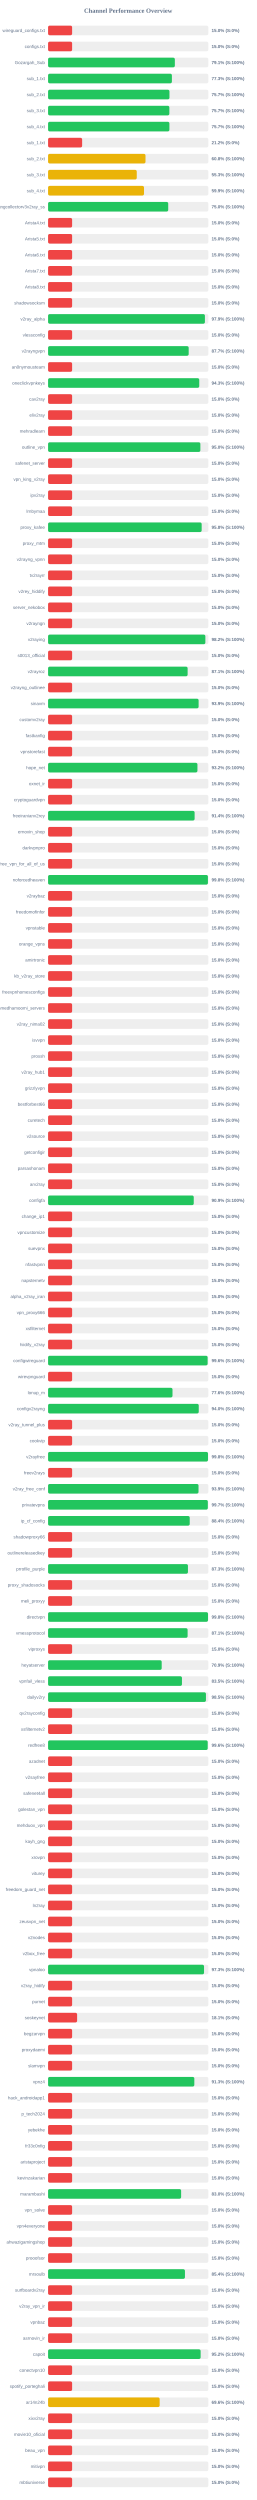
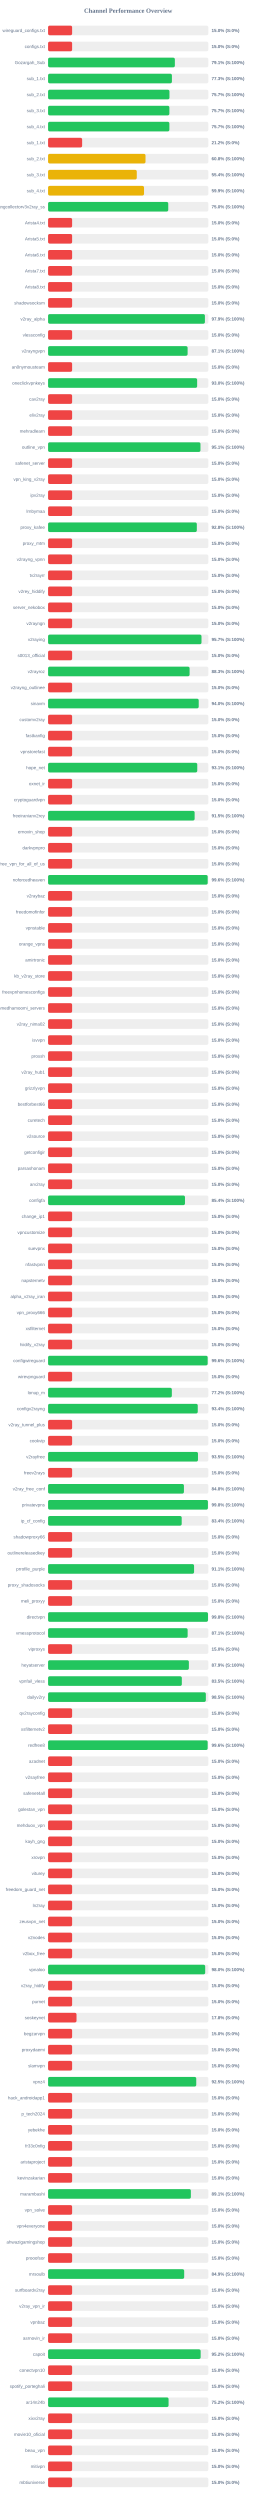
<svg xmlns="http://www.w3.org/2000/svg" width="800" height="7800" version="1.1">
  <style>
        .row { font: 14px Arial; fill: #64748b; }
        .score { font: bold 14px Arial; fill: #64748b; }
    </style>
  <text x="400" y="40" text-anchor="middle" font-size="20px" font-weight="bold" fill="#64748b">Channel Performance Overview</text>
  <rect x="150" y="80" width="500" height="30" fill="#eee" rx="5" />
  <rect x="150" y="80" width="75.0" height="30" fill="#ef4444" rx="5" />
  <text x="140" y="100" text-anchor="end" class="row">wireguard_configs.txt</text>
  <text x="660" y="100" text-anchor="start" class="score">15.0% (S:0%)</text>
  <rect x="150" y="130" width="500" height="30" fill="#eee" rx="5" />
  <rect x="150" y="130" width="75.0" height="30" fill="#ef4444" rx="5" />
  <text x="140" y="150" text-anchor="end" class="row">configs.txt</text>
  <text x="660" y="150" text-anchor="start" class="score">15.0% (S:0%)</text>
  <rect x="150" y="180" width="500" height="30" fill="#eee" rx="5" />
-   <rect x="150" y="180" width="395.55" height="30" fill="#22c55e" rx="5" />
+   <rect x="150" y="180" width="395.6" height="30" fill="#22c55e" rx="5" />
  <text x="140" y="200" text-anchor="end" class="row">Gozargah_Sub</text>
  <text x="660" y="200" text-anchor="start" class="score">79.1% (S:100%)</text>
  <rect x="150" y="230" width="500" height="30" fill="#eee" rx="5" />
-   <rect x="150" y="230" width="386.3" height="30" fill="#22c55e" rx="5" />
+   <rect x="150" y="230" width="386.35" height="30" fill="#22c55e" rx="5" />
  <text x="140" y="250" text-anchor="end" class="row">sub_1.txt</text>
  <text x="660" y="250" text-anchor="start" class="score">77.3% (S:100%)</text>
  <rect x="150" y="280" width="500" height="30" fill="#eee" rx="5" />
  <rect x="150" y="280" width="378.7" height="30" fill="#22c55e" rx="5" />
  <text x="140" y="300" text-anchor="end" class="row">sub_2.txt</text>
  <text x="660" y="300" text-anchor="start" class="score">75.7% (S:100%)</text>
  <rect x="150" y="330" width="500" height="30" fill="#eee" rx="5" />
-   <rect x="150" y="330" width="378.4" height="30" fill="#22c55e" rx="5" />
+   <rect x="150" y="330" width="378.45" height="30" fill="#22c55e" rx="5" />
  <text x="140" y="350" text-anchor="end" class="row">sub_3.txt</text>
  <text x="660" y="350" text-anchor="start" class="score">75.7% (S:100%)</text>
  <rect x="150" y="380" width="500" height="30" fill="#eee" rx="5" />
-   <rect x="150" y="380" width="378.55" height="30" fill="#22c55e" rx="5" />
+   <rect x="150" y="380" width="378.45" height="30" fill="#22c55e" rx="5" />
  <text x="140" y="400" text-anchor="end" class="row">sub_4.txt</text>
  <text x="660" y="400" text-anchor="start" class="score">75.7% (S:100%)</text>
  <rect x="150" y="430" width="500" height="30" fill="#eee" rx="5" />
  <rect x="150" y="430" width="106.25" height="30" fill="#ef4444" rx="5" />
  <text x="140" y="450" text-anchor="end" class="row">sub_1.txt</text>
  <text x="660" y="450" text-anchor="start" class="score">21.2% (S:0%)</text>
  <rect x="150" y="480" width="500" height="30" fill="#eee" rx="5" />
-   <rect x="150" y="480" width="303.95" height="30" fill="#eab308" rx="5" />
+   <rect x="150" y="480" width="304.0" height="30" fill="#eab308" rx="5" />
  <text x="140" y="500" text-anchor="end" class="row">sub_2.txt</text>
  <text x="660" y="500" text-anchor="start" class="score">60.8% (S:100%)</text>
  <rect x="150" y="530" width="500" height="30" fill="#eee" rx="5" />
-   <rect x="150" y="530" width="276.7" height="30" fill="#eab308" rx="5" />
+   <rect x="150" y="530" width="276.75" height="30" fill="#eab308" rx="5" />
  <text x="140" y="550" text-anchor="end" class="row">sub_3.txt</text>
-   <text x="660" y="550" text-anchor="start" class="score">55.3% (S:100%)</text>
+   <text x="660" y="550" text-anchor="start" class="score">55.4% (S:100%)</text>
  <rect x="150" y="580" width="500" height="30" fill="#eee" rx="5" />
-   <rect x="150" y="580" width="299.3" height="30" fill="#eab308" rx="5" />
+   <rect x="150" y="580" width="299.35" height="30" fill="#eab308" rx="5" />
  <text x="140" y="600" text-anchor="end" class="row">sub_4.txt</text>
  <text x="660" y="600" text-anchor="start" class="score">59.9% (S:100%)</text>
  <rect x="150" y="630" width="500" height="30" fill="#eee" rx="5" />
-   <rect x="150" y="630" width="374.85" height="30" fill="#22c55e" rx="5" />
+   <rect x="150" y="630" width="374.95" height="30" fill="#22c55e" rx="5" />
  <text x="140" y="650" text-anchor="end" class="row">kayhgngcollectorv3v2ray_ss</text>
  <text x="660" y="650" text-anchor="start" class="score">75.0% (S:100%)</text>
  <rect x="150" y="680" width="500" height="30" fill="#eee" rx="5" />
  <rect x="150" y="680" width="75.0" height="30" fill="#ef4444" rx="5" />
  <text x="140" y="700" text-anchor="end" class="row">Arista4.txt</text>
  <text x="660" y="700" text-anchor="start" class="score">15.0% (S:0%)</text>
  <rect x="150" y="730" width="500" height="30" fill="#eee" rx="5" />
  <rect x="150" y="730" width="75.0" height="30" fill="#ef4444" rx="5" />
  <text x="140" y="750" text-anchor="end" class="row">Arista5.txt</text>
  <text x="660" y="750" text-anchor="start" class="score">15.0% (S:0%)</text>
  <rect x="150" y="780" width="500" height="30" fill="#eee" rx="5" />
  <rect x="150" y="780" width="75.0" height="30" fill="#ef4444" rx="5" />
  <text x="140" y="800" text-anchor="end" class="row">Arista6.txt</text>
  <text x="660" y="800" text-anchor="start" class="score">15.0% (S:0%)</text>
  <rect x="150" y="830" width="500" height="30" fill="#eee" rx="5" />
  <rect x="150" y="830" width="75.0" height="30" fill="#ef4444" rx="5" />
  <text x="140" y="850" text-anchor="end" class="row">Arista7.txt</text>
  <text x="660" y="850" text-anchor="start" class="score">15.0% (S:0%)</text>
  <rect x="150" y="880" width="500" height="30" fill="#eee" rx="5" />
  <rect x="150" y="880" width="75.0" height="30" fill="#ef4444" rx="5" />
  <text x="140" y="900" text-anchor="end" class="row">Arista8.txt</text>
  <text x="660" y="900" text-anchor="start" class="score">15.0% (S:0%)</text>
  <rect x="150" y="930" width="500" height="30" fill="#eee" rx="5" />
  <rect x="150" y="930" width="75.0" height="30" fill="#ef4444" rx="5" />
  <text x="140" y="950" text-anchor="end" class="row">shadowsocksm</text>
  <text x="660" y="950" text-anchor="start" class="score">15.0% (S:0%)</text>
  <rect x="150" y="980" width="500" height="30" fill="#eee" rx="5" />
  <rect x="150" y="980" width="489.35" height="30" fill="#22c55e" rx="5" />
  <text x="140" y="1000" text-anchor="end" class="row">v2ray_alpha</text>
  <text x="660" y="1000" text-anchor="start" class="score">97.9% (S:100%)</text>
  <rect x="150" y="1030" width="500" height="30" fill="#eee" rx="5" />
  <rect x="150" y="1030" width="75.0" height="30" fill="#ef4444" rx="5" />
  <text x="140" y="1050" text-anchor="end" class="row">vlessconfig</text>
  <text x="660" y="1050" text-anchor="start" class="score">15.0% (S:0%)</text>
  <rect x="150" y="1080" width="500" height="30" fill="#eee" rx="5" />
-   <rect x="150" y="1080" width="438.7" height="30" fill="#22c55e" rx="5" />
+   <rect x="150" y="1080" width="435.35" height="30" fill="#22c55e" rx="5" />
  <text x="140" y="1100" text-anchor="end" class="row">v2rayngvpn</text>
-   <text x="660" y="1100" text-anchor="start" class="score">87.7% (S:100%)</text>
+   <text x="660" y="1100" text-anchor="start" class="score">87.1% (S:100%)</text>
  <rect x="150" y="1130" width="500" height="30" fill="#eee" rx="5" />
  <rect x="150" y="1130" width="75.0" height="30" fill="#ef4444" rx="5" />
  <text x="140" y="1150" text-anchor="end" class="row">an0nymousteam</text>
  <text x="660" y="1150" text-anchor="start" class="score">15.0% (S:0%)</text>
  <rect x="150" y="1180" width="500" height="30" fill="#eee" rx="5" />
-   <rect x="150" y="1180" width="471.65" height="30" fill="#22c55e" rx="5" />
+   <rect x="150" y="1180" width="465.1" height="30" fill="#22c55e" rx="5" />
  <text x="140" y="1200" text-anchor="end" class="row">oneclickvpnkeys</text>
-   <text x="660" y="1200" text-anchor="start" class="score">94.3% (S:100%)</text>
+   <text x="660" y="1200" text-anchor="start" class="score">93.0% (S:100%)</text>
  <rect x="150" y="1230" width="500" height="30" fill="#eee" rx="5" />
  <rect x="150" y="1230" width="75.0" height="30" fill="#ef4444" rx="5" />
  <text x="140" y="1250" text-anchor="end" class="row">cav2ray</text>
  <text x="660" y="1250" text-anchor="start" class="score">15.0% (S:0%)</text>
  <rect x="150" y="1280" width="500" height="30" fill="#eee" rx="5" />
  <rect x="150" y="1280" width="75.0" height="30" fill="#ef4444" rx="5" />
  <text x="140" y="1300" text-anchor="end" class="row">eliv2ray</text>
  <text x="660" y="1300" text-anchor="start" class="score">15.0% (S:0%)</text>
  <rect x="150" y="1330" width="500" height="30" fill="#eee" rx="5" />
  <rect x="150" y="1330" width="75.0" height="30" fill="#ef4444" rx="5" />
  <text x="140" y="1350" text-anchor="end" class="row">mehradlearn</text>
  <text x="660" y="1350" text-anchor="start" class="score">15.0% (S:0%)</text>
  <rect x="150" y="1380" width="500" height="30" fill="#eee" rx="5" />
-   <rect x="150" y="1380" width="475.15" height="30" fill="#22c55e" rx="5" />
+   <rect x="150" y="1380" width="475.45" height="30" fill="#22c55e" rx="5" />
  <text x="140" y="1400" text-anchor="end" class="row">outline_vpn</text>
-   <text x="660" y="1400" text-anchor="start" class="score">95.0% (S:100%)</text>
+   <text x="660" y="1400" text-anchor="start" class="score">95.1% (S:100%)</text>
  <rect x="150" y="1430" width="500" height="30" fill="#eee" rx="5" />
  <rect x="150" y="1430" width="75.0" height="30" fill="#ef4444" rx="5" />
  <text x="140" y="1450" text-anchor="end" class="row">safenet_server</text>
  <text x="660" y="1450" text-anchor="start" class="score">15.0% (S:0%)</text>
  <rect x="150" y="1480" width="500" height="30" fill="#eee" rx="5" />
  <rect x="150" y="1480" width="75.0" height="30" fill="#ef4444" rx="5" />
  <text x="140" y="1500" text-anchor="end" class="row">vpn_king_v2ray</text>
  <text x="660" y="1500" text-anchor="start" class="score">15.0% (S:0%)</text>
  <rect x="150" y="1530" width="500" height="30" fill="#eee" rx="5" />
  <rect x="150" y="1530" width="75.0" height="30" fill="#ef4444" rx="5" />
  <text x="140" y="1550" text-anchor="end" class="row">ipv2ray</text>
  <text x="660" y="1550" text-anchor="start" class="score">15.0% (S:0%)</text>
  <rect x="150" y="1580" width="500" height="30" fill="#eee" rx="5" />
  <rect x="150" y="1580" width="75.0" height="30" fill="#ef4444" rx="5" />
  <text x="140" y="1600" text-anchor="end" class="row">lrnbymaa</text>
  <text x="660" y="1600" text-anchor="start" class="score">15.0% (S:0%)</text>
  <rect x="150" y="1630" width="500" height="30" fill="#eee" rx="5" />
-   <rect x="150" y="1630" width="479.2" height="30" fill="#22c55e" rx="5" />
+   <rect x="150" y="1630" width="464.1" height="30" fill="#22c55e" rx="5" />
  <text x="140" y="1650" text-anchor="end" class="row">proxy_kafee</text>
-   <text x="660" y="1650" text-anchor="start" class="score">95.8% (S:100%)</text>
+   <text x="660" y="1650" text-anchor="start" class="score">92.8% (S:100%)</text>
  <rect x="150" y="1680" width="500" height="30" fill="#eee" rx="5" />
  <rect x="150" y="1680" width="75.0" height="30" fill="#ef4444" rx="5" />
  <text x="140" y="1700" text-anchor="end" class="row">proxy_mtm</text>
  <text x="660" y="1700" text-anchor="start" class="score">15.0% (S:0%)</text>
  <rect x="150" y="1730" width="500" height="30" fill="#eee" rx="5" />
  <rect x="150" y="1730" width="75.0" height="30" fill="#ef4444" rx="5" />
  <text x="140" y="1750" text-anchor="end" class="row">v2rayng_vpnn</text>
  <text x="660" y="1750" text-anchor="start" class="score">15.0% (S:0%)</text>
  <rect x="150" y="1780" width="500" height="30" fill="#eee" rx="5" />
  <rect x="150" y="1780" width="75.0" height="30" fill="#ef4444" rx="5" />
  <text x="140" y="1800" text-anchor="end" class="row">tv2rayrr</text>
  <text x="660" y="1800" text-anchor="start" class="score">15.0% (S:0%)</text>
  <rect x="150" y="1830" width="500" height="30" fill="#eee" rx="5" />
  <rect x="150" y="1830" width="75.0" height="30" fill="#ef4444" rx="5" />
  <text x="140" y="1850" text-anchor="end" class="row">v2rey_hiddify</text>
  <text x="660" y="1850" text-anchor="start" class="score">15.0% (S:0%)</text>
  <rect x="150" y="1880" width="500" height="30" fill="#eee" rx="5" />
  <rect x="150" y="1880" width="75.0" height="30" fill="#ef4444" rx="5" />
  <text x="140" y="1900" text-anchor="end" class="row">server_nekobox</text>
  <text x="660" y="1900" text-anchor="start" class="score">15.0% (S:0%)</text>
  <rect x="150" y="1930" width="500" height="30" fill="#eee" rx="5" />
  <rect x="150" y="1930" width="75.0" height="30" fill="#ef4444" rx="5" />
  <text x="140" y="1950" text-anchor="end" class="row">v2rayngn</text>
  <text x="660" y="1950" text-anchor="start" class="score">15.0% (S:0%)</text>
  <rect x="150" y="1980" width="500" height="30" fill="#eee" rx="5" />
-   <rect x="150" y="1980" width="490.75" height="30" fill="#22c55e" rx="5" />
+   <rect x="150" y="1980" width="478.65" height="30" fill="#22c55e" rx="5" />
  <text x="140" y="2000" text-anchor="end" class="row">v2raying</text>
-   <text x="660" y="2000" text-anchor="start" class="score">98.2% (S:100%)</text>
+   <text x="660" y="2000" text-anchor="start" class="score">95.7% (S:100%)</text>
  <rect x="150" y="2030" width="500" height="30" fill="#eee" rx="5" />
  <rect x="150" y="2030" width="75.0" height="30" fill="#ef4444" rx="5" />
  <text x="140" y="2050" text-anchor="end" class="row">s0013_official</text>
  <text x="660" y="2050" text-anchor="start" class="score">15.0% (S:0%)</text>
  <rect x="150" y="2080" width="500" height="30" fill="#eee" rx="5" />
-   <rect x="150" y="2080" width="435.4" height="30" fill="#22c55e" rx="5" />
+   <rect x="150" y="2080" width="441.55" height="30" fill="#22c55e" rx="5" />
  <text x="140" y="2100" text-anchor="end" class="row">v2rayroz</text>
-   <text x="660" y="2100" text-anchor="start" class="score">87.1% (S:100%)</text>
+   <text x="660" y="2100" text-anchor="start" class="score">88.3% (S:100%)</text>
  <rect x="150" y="2130" width="500" height="30" fill="#eee" rx="5" />
  <rect x="150" y="2130" width="75.0" height="30" fill="#ef4444" rx="5" />
  <text x="140" y="2150" text-anchor="end" class="row">v2rayng_outlinee</text>
  <text x="660" y="2150" text-anchor="start" class="score">15.0% (S:0%)</text>
  <rect x="150" y="2180" width="500" height="30" fill="#eee" rx="5" />
-   <rect x="150" y="2180" width="469.7" height="30" fill="#22c55e" rx="5" />
+   <rect x="150" y="2180" width="470.0" height="30" fill="#22c55e" rx="5" />
  <text x="140" y="2200" text-anchor="end" class="row">sinavm</text>
-   <text x="660" y="2200" text-anchor="start" class="score">93.9% (S:100%)</text>
+   <text x="660" y="2200" text-anchor="start" class="score">94.0% (S:100%)</text>
  <rect x="150" y="2230" width="500" height="30" fill="#eee" rx="5" />
  <rect x="150" y="2230" width="75.0" height="30" fill="#ef4444" rx="5" />
  <text x="140" y="2250" text-anchor="end" class="row">customv2ray</text>
  <text x="660" y="2250" text-anchor="start" class="score">15.0% (S:0%)</text>
  <rect x="150" y="2280" width="500" height="30" fill="#eee" rx="5" />
  <rect x="150" y="2280" width="75.0" height="30" fill="#ef4444" rx="5" />
  <text x="140" y="2300" text-anchor="end" class="row">fastkanfig</text>
  <text x="660" y="2300" text-anchor="start" class="score">15.0% (S:0%)</text>
  <rect x="150" y="2330" width="500" height="30" fill="#eee" rx="5" />
  <rect x="150" y="2330" width="75.0" height="30" fill="#ef4444" rx="5" />
  <text x="140" y="2350" text-anchor="end" class="row">vpnstorefast</text>
  <text x="660" y="2350" text-anchor="start" class="score">15.0% (S:0%)</text>
  <rect x="150" y="2380" width="500" height="30" fill="#eee" rx="5" />
-   <rect x="150" y="2380" width="466.0" height="30" fill="#22c55e" rx="5" />
+   <rect x="150" y="2380" width="465.45" height="30" fill="#22c55e" rx="5" />
  <text x="140" y="2400" text-anchor="end" class="row">hope_net</text>
-   <text x="660" y="2400" text-anchor="start" class="score">93.2% (S:100%)</text>
+   <text x="660" y="2400" text-anchor="start" class="score">93.1% (S:100%)</text>
  <rect x="150" y="2430" width="500" height="30" fill="#eee" rx="5" />
  <rect x="150" y="2430" width="75.0" height="30" fill="#ef4444" rx="5" />
  <text x="140" y="2450" text-anchor="end" class="row">oxnet_ir</text>
  <text x="660" y="2450" text-anchor="start" class="score">15.0% (S:0%)</text>
  <rect x="150" y="2480" width="500" height="30" fill="#eee" rx="5" />
  <rect x="150" y="2480" width="75.0" height="30" fill="#ef4444" rx="5" />
  <text x="140" y="2500" text-anchor="end" class="row">cryptoguardvpn</text>
  <text x="660" y="2500" text-anchor="start" class="score">15.0% (S:0%)</text>
  <rect x="150" y="2530" width="500" height="30" fill="#eee" rx="5" />
-   <rect x="150" y="2530" width="457.2" height="30" fill="#22c55e" rx="5" />
+   <rect x="150" y="2530" width="457.25" height="30" fill="#22c55e" rx="5" />
  <text x="140" y="2550" text-anchor="end" class="row">freeiranianv2rey</text>
-   <text x="660" y="2550" text-anchor="start" class="score">91.4% (S:100%)</text>
+   <text x="660" y="2550" text-anchor="start" class="score">91.5% (S:100%)</text>
  <rect x="150" y="2580" width="500" height="30" fill="#eee" rx="5" />
  <rect x="150" y="2580" width="75.0" height="30" fill="#ef4444" rx="5" />
  <text x="140" y="2600" text-anchor="end" class="row">ernoxin_shop</text>
  <text x="660" y="2600" text-anchor="start" class="score">15.0% (S:0%)</text>
  <rect x="150" y="2630" width="500" height="30" fill="#eee" rx="5" />
  <rect x="150" y="2630" width="75.0" height="30" fill="#ef4444" rx="5" />
  <text x="140" y="2650" text-anchor="end" class="row">darkvpnpro</text>
  <text x="660" y="2650" text-anchor="start" class="score">15.0% (S:0%)</text>
  <rect x="150" y="2680" width="500" height="30" fill="#eee" rx="5" />
  <rect x="150" y="2680" width="75.0" height="30" fill="#ef4444" rx="5" />
  <text x="140" y="2700" text-anchor="end" class="row">free_vpn_for_all_of_us</text>
  <text x="660" y="2700" text-anchor="start" class="score">15.0% (S:0%)</text>
  <rect x="150" y="2730" width="500" height="30" fill="#eee" rx="5" />
-   <rect x="150" y="2730" width="498.75" height="30" fill="#22c55e" rx="5" />
+   <rect x="150" y="2730" width="498.0" height="30" fill="#22c55e" rx="5" />
  <text x="140" y="2750" text-anchor="end" class="row">noforcedheaven</text>
-   <text x="660" y="2750" text-anchor="start" class="score">99.8% (S:100%)</text>
+   <text x="660" y="2750" text-anchor="start" class="score">99.6% (S:100%)</text>
  <rect x="150" y="2780" width="500" height="30" fill="#eee" rx="5" />
  <rect x="150" y="2780" width="75.0" height="30" fill="#ef4444" rx="5" />
  <text x="140" y="2800" text-anchor="end" class="row">v2raybaz</text>
  <text x="660" y="2800" text-anchor="start" class="score">15.0% (S:0%)</text>
  <rect x="150" y="2830" width="500" height="30" fill="#eee" rx="5" />
  <rect x="150" y="2830" width="75.0" height="30" fill="#ef4444" rx="5" />
  <text x="140" y="2850" text-anchor="end" class="row">freedomofinfor</text>
  <text x="660" y="2850" text-anchor="start" class="score">15.0% (S:0%)</text>
  <rect x="150" y="2880" width="500" height="30" fill="#eee" rx="5" />
  <rect x="150" y="2880" width="75.0" height="30" fill="#ef4444" rx="5" />
  <text x="140" y="2900" text-anchor="end" class="row">vpnstable</text>
  <text x="660" y="2900" text-anchor="start" class="score">15.0% (S:0%)</text>
  <rect x="150" y="2930" width="500" height="30" fill="#eee" rx="5" />
  <rect x="150" y="2930" width="75.0" height="30" fill="#ef4444" rx="5" />
  <text x="140" y="2950" text-anchor="end" class="row">orange_vpns</text>
  <text x="660" y="2950" text-anchor="start" class="score">15.0% (S:0%)</text>
  <rect x="150" y="2980" width="500" height="30" fill="#eee" rx="5" />
  <rect x="150" y="2980" width="75.0" height="30" fill="#ef4444" rx="5" />
  <text x="140" y="3000" text-anchor="end" class="row">amirtronic</text>
  <text x="660" y="3000" text-anchor="start" class="score">15.0% (S:0%)</text>
  <rect x="150" y="3030" width="500" height="30" fill="#eee" rx="5" />
  <rect x="150" y="3030" width="75.0" height="30" fill="#ef4444" rx="5" />
  <text x="140" y="3050" text-anchor="end" class="row">kb_v2ray_store</text>
  <text x="660" y="3050" text-anchor="start" class="score">15.0% (S:0%)</text>
  <rect x="150" y="3080" width="500" height="30" fill="#eee" rx="5" />
  <rect x="150" y="3080" width="75.0" height="30" fill="#ef4444" rx="5" />
  <text x="140" y="3100" text-anchor="end" class="row">freevpnhomesconfigs</text>
  <text x="660" y="3100" text-anchor="start" class="score">15.0% (S:0%)</text>
  <rect x="150" y="3130" width="500" height="30" fill="#eee" rx="5" />
  <rect x="150" y="3130" width="75.0" height="30" fill="#ef4444" rx="5" />
  <text x="140" y="3150" text-anchor="end" class="row">ahmedhamoomi_servers</text>
  <text x="660" y="3150" text-anchor="start" class="score">15.0% (S:0%)</text>
  <rect x="150" y="3180" width="500" height="30" fill="#eee" rx="5" />
  <rect x="150" y="3180" width="75.0" height="30" fill="#ef4444" rx="5" />
  <text x="140" y="3200" text-anchor="end" class="row">v2ray_nima02</text>
  <text x="660" y="3200" text-anchor="start" class="score">15.0% (S:0%)</text>
  <rect x="150" y="3230" width="500" height="30" fill="#eee" rx="5" />
  <rect x="150" y="3230" width="75.0" height="30" fill="#ef4444" rx="5" />
  <text x="140" y="3250" text-anchor="end" class="row">isvvpn</text>
  <text x="660" y="3250" text-anchor="start" class="score">15.0% (S:0%)</text>
  <rect x="150" y="3280" width="500" height="30" fill="#eee" rx="5" />
  <rect x="150" y="3280" width="75.0" height="30" fill="#ef4444" rx="5" />
  <text x="140" y="3300" text-anchor="end" class="row">prossh</text>
  <text x="660" y="3300" text-anchor="start" class="score">15.0% (S:0%)</text>
  <rect x="150" y="3330" width="500" height="30" fill="#eee" rx="5" />
  <rect x="150" y="3330" width="75.0" height="30" fill="#ef4444" rx="5" />
  <text x="140" y="3350" text-anchor="end" class="row">v2ray_hub1</text>
  <text x="660" y="3350" text-anchor="start" class="score">15.0% (S:0%)</text>
  <rect x="150" y="3380" width="500" height="30" fill="#eee" rx="5" />
  <rect x="150" y="3380" width="75.0" height="30" fill="#ef4444" rx="5" />
  <text x="140" y="3400" text-anchor="end" class="row">grizzlyvpn</text>
  <text x="660" y="3400" text-anchor="start" class="score">15.0% (S:0%)</text>
  <rect x="150" y="3430" width="500" height="30" fill="#eee" rx="5" />
  <rect x="150" y="3430" width="75.0" height="30" fill="#ef4444" rx="5" />
  <text x="140" y="3450" text-anchor="end" class="row">bestforbest66</text>
  <text x="660" y="3450" text-anchor="start" class="score">15.0% (S:0%)</text>
  <rect x="150" y="3480" width="500" height="30" fill="#eee" rx="5" />
  <rect x="150" y="3480" width="75.0" height="30" fill="#ef4444" rx="5" />
  <text x="140" y="3500" text-anchor="end" class="row">curetech</text>
  <text x="660" y="3500" text-anchor="start" class="score">15.0% (S:0%)</text>
  <rect x="150" y="3530" width="500" height="30" fill="#eee" rx="5" />
  <rect x="150" y="3530" width="75.0" height="30" fill="#ef4444" rx="5" />
  <text x="140" y="3550" text-anchor="end" class="row">v2source</text>
  <text x="660" y="3550" text-anchor="start" class="score">15.0% (S:0%)</text>
  <rect x="150" y="3580" width="500" height="30" fill="#eee" rx="5" />
  <rect x="150" y="3580" width="75.0" height="30" fill="#ef4444" rx="5" />
  <text x="140" y="3600" text-anchor="end" class="row">getconfigir</text>
  <text x="660" y="3600" text-anchor="start" class="score">15.0% (S:0%)</text>
  <rect x="150" y="3630" width="500" height="30" fill="#eee" rx="5" />
  <rect x="150" y="3630" width="75.0" height="30" fill="#ef4444" rx="5" />
  <text x="140" y="3650" text-anchor="end" class="row">parsashonam</text>
  <text x="660" y="3650" text-anchor="start" class="score">15.0% (S:0%)</text>
  <rect x="150" y="3680" width="500" height="30" fill="#eee" rx="5" />
  <rect x="150" y="3680" width="75.0" height="30" fill="#ef4444" rx="5" />
  <text x="140" y="3700" text-anchor="end" class="row">arv2ray</text>
  <text x="660" y="3700" text-anchor="start" class="score">15.0% (S:0%)</text>
  <rect x="150" y="3730" width="500" height="30" fill="#eee" rx="5" />
-   <rect x="150" y="3730" width="454.5" height="30" fill="#22c55e" rx="5" />
+   <rect x="150" y="3730" width="427.15" height="30" fill="#22c55e" rx="5" />
  <text x="140" y="3750" text-anchor="end" class="row">configfa</text>
-   <text x="660" y="3750" text-anchor="start" class="score">90.9% (S:100%)</text>
+   <text x="660" y="3750" text-anchor="start" class="score">85.4% (S:100%)</text>
  <rect x="150" y="3780" width="500" height="30" fill="#eee" rx="5" />
  <rect x="150" y="3780" width="75.0" height="30" fill="#ef4444" rx="5" />
  <text x="140" y="3800" text-anchor="end" class="row">change_ip1</text>
  <text x="660" y="3800" text-anchor="start" class="score">15.0% (S:0%)</text>
  <rect x="150" y="3830" width="500" height="30" fill="#eee" rx="5" />
  <rect x="150" y="3830" width="75.0" height="30" fill="#ef4444" rx="5" />
  <text x="140" y="3850" text-anchor="end" class="row">vpncustomize</text>
  <text x="660" y="3850" text-anchor="start" class="score">15.0% (S:0%)</text>
  <rect x="150" y="3880" width="500" height="30" fill="#eee" rx="5" />
  <rect x="150" y="3880" width="75.0" height="30" fill="#ef4444" rx="5" />
  <text x="140" y="3900" text-anchor="end" class="row">suevpnx</text>
  <text x="660" y="3900" text-anchor="start" class="score">15.0% (S:0%)</text>
  <rect x="150" y="3930" width="500" height="30" fill="#eee" rx="5" />
  <rect x="150" y="3930" width="75.0" height="30" fill="#ef4444" rx="5" />
  <text x="140" y="3950" text-anchor="end" class="row">nfastvpnn</text>
  <text x="660" y="3950" text-anchor="start" class="score">15.0% (S:0%)</text>
  <rect x="150" y="3980" width="500" height="30" fill="#eee" rx="5" />
  <rect x="150" y="3980" width="75.0" height="30" fill="#ef4444" rx="5" />
  <text x="140" y="4000" text-anchor="end" class="row">napsternetv</text>
  <text x="660" y="4000" text-anchor="start" class="score">15.0% (S:0%)</text>
  <rect x="150" y="4030" width="500" height="30" fill="#eee" rx="5" />
  <rect x="150" y="4030" width="75.0" height="30" fill="#ef4444" rx="5" />
  <text x="140" y="4050" text-anchor="end" class="row">alpha_v2ray_iran</text>
  <text x="660" y="4050" text-anchor="start" class="score">15.0% (S:0%)</text>
  <rect x="150" y="4080" width="500" height="30" fill="#eee" rx="5" />
  <rect x="150" y="4080" width="75.0" height="30" fill="#ef4444" rx="5" />
  <text x="140" y="4100" text-anchor="end" class="row">vpn_proxy666</text>
  <text x="660" y="4100" text-anchor="start" class="score">15.0% (S:0%)</text>
  <rect x="150" y="4130" width="500" height="30" fill="#eee" rx="5" />
  <rect x="150" y="4130" width="75.0" height="30" fill="#ef4444" rx="5" />
  <text x="140" y="4150" text-anchor="end" class="row">xsfilternet</text>
  <text x="660" y="4150" text-anchor="start" class="score">15.0% (S:0%)</text>
  <rect x="150" y="4180" width="500" height="30" fill="#eee" rx="5" />
  <rect x="150" y="4180" width="75.0" height="30" fill="#ef4444" rx="5" />
  <text x="140" y="4200" text-anchor="end" class="row">hiidify_v2ray</text>
  <text x="660" y="4200" text-anchor="start" class="score">15.0% (S:0%)</text>
  <rect x="150" y="4230" width="500" height="30" fill="#eee" rx="5" />
-   <rect x="150" y="4230" width="497.8" height="30" fill="#22c55e" rx="5" />
+   <rect x="150" y="4230" width="497.9" height="30" fill="#22c55e" rx="5" />
  <text x="140" y="4250" text-anchor="end" class="row">configwireguard</text>
  <text x="660" y="4250" text-anchor="start" class="score">99.6% (S:100%)</text>
  <rect x="150" y="4280" width="500" height="30" fill="#eee" rx="5" />
  <rect x="150" y="4280" width="75.0" height="30" fill="#ef4444" rx="5" />
  <text x="140" y="4300" text-anchor="end" class="row">wirevpnguard</text>
  <text x="660" y="4300" text-anchor="start" class="score">15.0% (S:0%)</text>
  <rect x="150" y="4330" width="500" height="30" fill="#eee" rx="5" />
-   <rect x="150" y="4330" width="388.2" height="30" fill="#22c55e" rx="5" />
+   <rect x="150" y="4330" width="386.15" height="30" fill="#22c55e" rx="5" />
  <text x="140" y="4350" text-anchor="end" class="row">lonup_m</text>
-   <text x="660" y="4350" text-anchor="start" class="score">77.6% (S:100%)</text>
+   <text x="660" y="4350" text-anchor="start" class="score">77.2% (S:100%)</text>
  <rect x="150" y="4380" width="500" height="30" fill="#eee" rx="5" />
-   <rect x="150" y="4380" width="470.1" height="30" fill="#22c55e" rx="5" />
+   <rect x="150" y="4380" width="467.0" height="30" fill="#22c55e" rx="5" />
  <text x="140" y="4400" text-anchor="end" class="row">configv2rayng</text>
-   <text x="660" y="4400" text-anchor="start" class="score">94.0% (S:100%)</text>
+   <text x="660" y="4400" text-anchor="start" class="score">93.4% (S:100%)</text>
  <rect x="150" y="4430" width="500" height="30" fill="#eee" rx="5" />
  <rect x="150" y="4430" width="75.0" height="30" fill="#ef4444" rx="5" />
  <text x="140" y="4450" text-anchor="end" class="row">v2ray_tunnel_plus</text>
  <text x="660" y="4450" text-anchor="start" class="score">15.0% (S:0%)</text>
  <rect x="150" y="4480" width="500" height="30" fill="#eee" rx="5" />
  <rect x="150" y="4480" width="75.0" height="30" fill="#ef4444" rx="5" />
  <text x="140" y="4500" text-anchor="end" class="row">cookvip</text>
  <text x="660" y="4500" text-anchor="start" class="score">15.0% (S:0%)</text>
  <rect x="150" y="4530" width="500" height="30" fill="#eee" rx="5" />
-   <rect x="150" y="4530" width="498.95" height="30" fill="#22c55e" rx="5" />
+   <rect x="150" y="4530" width="467.7" height="30" fill="#22c55e" rx="5" />
  <text x="140" y="4550" text-anchor="end" class="row">v2rayfree</text>
-   <text x="660" y="4550" text-anchor="start" class="score">99.8% (S:100%)</text>
+   <text x="660" y="4550" text-anchor="start" class="score">93.5% (S:100%)</text>
  <rect x="150" y="4580" width="500" height="30" fill="#eee" rx="5" />
  <rect x="150" y="4580" width="75.0" height="30" fill="#ef4444" rx="5" />
  <text x="140" y="4600" text-anchor="end" class="row">freev2rays</text>
  <text x="660" y="4600" text-anchor="start" class="score">15.0% (S:0%)</text>
  <rect x="150" y="4630" width="500" height="30" fill="#eee" rx="5" />
-   <rect x="150" y="4630" width="469.4" height="30" fill="#22c55e" rx="5" />
+   <rect x="150" y="4630" width="423.85" height="30" fill="#22c55e" rx="5" />
  <text x="140" y="4650" text-anchor="end" class="row">v2ray_free_conf</text>
-   <text x="660" y="4650" text-anchor="start" class="score">93.9% (S:100%)</text>
+   <text x="660" y="4650" text-anchor="start" class="score">84.8% (S:100%)</text>
  <rect x="150" y="4680" width="500" height="30" fill="#eee" rx="5" />
-   <rect x="150" y="4680" width="498.45" height="30" fill="#22c55e" rx="5" />
+   <rect x="150" y="4680" width="498.75" height="30" fill="#22c55e" rx="5" />
  <text x="140" y="4700" text-anchor="end" class="row">privatevpns</text>
-   <text x="660" y="4700" text-anchor="start" class="score">99.7% (S:100%)</text>
+   <text x="660" y="4700" text-anchor="start" class="score">99.8% (S:100%)</text>
  <rect x="150" y="4730" width="500" height="30" fill="#eee" rx="5" />
-   <rect x="150" y="4730" width="441.95" height="30" fill="#22c55e" rx="5" />
+   <rect x="150" y="4730" width="416.9" height="30" fill="#22c55e" rx="5" />
  <text x="140" y="4750" text-anchor="end" class="row">ip_cf_config</text>
-   <text x="660" y="4750" text-anchor="start" class="score">88.4% (S:100%)</text>
+   <text x="660" y="4750" text-anchor="start" class="score">83.4% (S:100%)</text>
  <rect x="150" y="4780" width="500" height="30" fill="#eee" rx="5" />
  <rect x="150" y="4780" width="75.0" height="30" fill="#ef4444" rx="5" />
  <text x="140" y="4800" text-anchor="end" class="row">shadowproxy66</text>
  <text x="660" y="4800" text-anchor="start" class="score">15.0% (S:0%)</text>
  <rect x="150" y="4830" width="500" height="30" fill="#eee" rx="5" />
  <rect x="150" y="4830" width="75.0" height="30" fill="#ef4444" rx="5" />
  <text x="140" y="4850" text-anchor="end" class="row">outlinereleasedkey</text>
  <text x="660" y="4850" text-anchor="start" class="score">15.0% (S:0%)</text>
  <rect x="150" y="4880" width="500" height="30" fill="#eee" rx="5" />
-   <rect x="150" y="4880" width="436.4" height="30" fill="#22c55e" rx="5" />
+   <rect x="150" y="4880" width="455.5" height="30" fill="#22c55e" rx="5" />
  <text x="140" y="4900" text-anchor="end" class="row">prrofile_purple</text>
-   <text x="660" y="4900" text-anchor="start" class="score">87.3% (S:100%)</text>
+   <text x="660" y="4900" text-anchor="start" class="score">91.1% (S:100%)</text>
  <rect x="150" y="4930" width="500" height="30" fill="#eee" rx="5" />
  <rect x="150" y="4930" width="75.0" height="30" fill="#ef4444" rx="5" />
  <text x="140" y="4950" text-anchor="end" class="row">proxy_shadosocks</text>
  <text x="660" y="4950" text-anchor="start" class="score">15.0% (S:0%)</text>
  <rect x="150" y="4980" width="500" height="30" fill="#eee" rx="5" />
  <rect x="150" y="4980" width="75.0" height="30" fill="#ef4444" rx="5" />
  <text x="140" y="5000" text-anchor="end" class="row">meli_proxyy</text>
  <text x="660" y="5000" text-anchor="start" class="score">15.0% (S:0%)</text>
  <rect x="150" y="5030" width="500" height="30" fill="#eee" rx="5" />
-   <rect x="150" y="5030" width="499.0" height="30" fill="#22c55e" rx="5" />
+   <rect x="150" y="5030" width="498.95" height="30" fill="#22c55e" rx="5" />
  <text x="140" y="5050" text-anchor="end" class="row">directvpn</text>
  <text x="660" y="5050" text-anchor="start" class="score">99.8% (S:100%)</text>
  <rect x="150" y="5080" width="500" height="30" fill="#eee" rx="5" />
-   <rect x="150" y="5080" width="435.35" height="30" fill="#22c55e" rx="5" />
+   <rect x="150" y="5080" width="435.45" height="30" fill="#22c55e" rx="5" />
  <text x="140" y="5100" text-anchor="end" class="row">vmessprotocol</text>
  <text x="660" y="5100" text-anchor="start" class="score">87.1% (S:100%)</text>
  <rect x="150" y="5130" width="500" height="30" fill="#eee" rx="5" />
  <rect x="150" y="5130" width="75.0" height="30" fill="#ef4444" rx="5" />
  <text x="140" y="5150" text-anchor="end" class="row">viproxys</text>
  <text x="660" y="5150" text-anchor="start" class="score">15.0% (S:0%)</text>
  <rect x="150" y="5180" width="500" height="30" fill="#eee" rx="5" />
-   <rect x="150" y="5180" width="354.5" height="30" fill="#22c55e" rx="5" />
+   <rect x="150" y="5180" width="439.3" height="30" fill="#22c55e" rx="5" />
  <text x="140" y="5200" text-anchor="end" class="row">heyatserver</text>
-   <text x="660" y="5200" text-anchor="start" class="score">70.9% (S:100%)</text>
+   <text x="660" y="5200" text-anchor="start" class="score">87.9% (S:100%)</text>
  <rect x="150" y="5230" width="500" height="30" fill="#eee" rx="5" />
-   <rect x="150" y="5230" width="417.7" height="30" fill="#22c55e" rx="5" />
+   <rect x="150" y="5230" width="417.3" height="30" fill="#22c55e" rx="5" />
  <text x="140" y="5250" text-anchor="end" class="row">vpnfail_vless</text>
  <text x="660" y="5250" text-anchor="start" class="score">83.5% (S:100%)</text>
  <rect x="150" y="5280" width="500" height="30" fill="#eee" rx="5" />
-   <rect x="150" y="5280" width="492.55" height="30" fill="#22c55e" rx="5" />
+   <rect x="150" y="5280" width="492.25" height="30" fill="#22c55e" rx="5" />
  <text x="140" y="5300" text-anchor="end" class="row">dailyv2ry</text>
  <text x="660" y="5300" text-anchor="start" class="score">98.5% (S:100%)</text>
  <rect x="150" y="5330" width="500" height="30" fill="#eee" rx="5" />
  <rect x="150" y="5330" width="75.0" height="30" fill="#ef4444" rx="5" />
  <text x="140" y="5350" text-anchor="end" class="row">qv2rayconfig</text>
  <text x="660" y="5350" text-anchor="start" class="score">15.0% (S:0%)</text>
  <rect x="150" y="5380" width="500" height="30" fill="#eee" rx="5" />
  <rect x="150" y="5380" width="75.0" height="30" fill="#ef4444" rx="5" />
  <text x="140" y="5400" text-anchor="end" class="row">xsfilternetv2</text>
  <text x="660" y="5400" text-anchor="start" class="score">15.0% (S:0%)</text>
  <rect x="150" y="5430" width="500" height="30" fill="#eee" rx="5" />
-   <rect x="150" y="5430" width="498.05" height="30" fill="#22c55e" rx="5" />
+   <rect x="150" y="5430" width="497.9" height="30" fill="#22c55e" rx="5" />
  <text x="140" y="5450" text-anchor="end" class="row">redfree8</text>
  <text x="660" y="5450" text-anchor="start" class="score">99.6% (S:100%)</text>
  <rect x="150" y="5480" width="500" height="30" fill="#eee" rx="5" />
  <rect x="150" y="5480" width="75.0" height="30" fill="#ef4444" rx="5" />
  <text x="140" y="5500" text-anchor="end" class="row">azadnet</text>
  <text x="660" y="5500" text-anchor="start" class="score">15.0% (S:0%)</text>
  <rect x="150" y="5530" width="500" height="30" fill="#eee" rx="5" />
  <rect x="150" y="5530" width="75.0" height="30" fill="#ef4444" rx="5" />
  <text x="140" y="5550" text-anchor="end" class="row">v2sayfree</text>
  <text x="660" y="5550" text-anchor="start" class="score">15.0% (S:0%)</text>
  <rect x="150" y="5580" width="500" height="30" fill="#eee" rx="5" />
  <rect x="150" y="5580" width="75.0" height="30" fill="#ef4444" rx="5" />
  <text x="140" y="5600" text-anchor="end" class="row">safenet4all</text>
  <text x="660" y="5600" text-anchor="start" class="score">15.0% (S:0%)</text>
  <rect x="150" y="5630" width="500" height="30" fill="#eee" rx="5" />
  <rect x="150" y="5630" width="75.0" height="30" fill="#ef4444" rx="5" />
  <text x="140" y="5650" text-anchor="end" class="row">golestan_vpn</text>
  <text x="660" y="5650" text-anchor="start" class="score">15.0% (S:0%)</text>
  <rect x="150" y="5680" width="500" height="30" fill="#eee" rx="5" />
  <rect x="150" y="5680" width="75.0" height="30" fill="#ef4444" rx="5" />
  <text x="140" y="5700" text-anchor="end" class="row">mehduox_vpn</text>
  <text x="660" y="5700" text-anchor="start" class="score">15.0% (S:0%)</text>
  <rect x="150" y="5730" width="500" height="30" fill="#eee" rx="5" />
  <rect x="150" y="5730" width="75.0" height="30" fill="#ef4444" rx="5" />
  <text x="140" y="5750" text-anchor="end" class="row">kayh_gng</text>
  <text x="660" y="5750" text-anchor="start" class="score">15.0% (S:0%)</text>
  <rect x="150" y="5780" width="500" height="30" fill="#eee" rx="5" />
  <rect x="150" y="5780" width="75.0" height="30" fill="#ef4444" rx="5" />
  <text x="140" y="5800" text-anchor="end" class="row">xrovpn</text>
  <text x="660" y="5800" text-anchor="start" class="score">15.0% (S:0%)</text>
  <rect x="150" y="5830" width="500" height="30" fill="#eee" rx="5" />
  <rect x="150" y="5830" width="75.0" height="30" fill="#ef4444" rx="5" />
  <text x="140" y="5850" text-anchor="end" class="row">viturey</text>
  <text x="660" y="5850" text-anchor="start" class="score">15.0% (S:0%)</text>
  <rect x="150" y="5880" width="500" height="30" fill="#eee" rx="5" />
  <rect x="150" y="5880" width="75.0" height="30" fill="#ef4444" rx="5" />
  <text x="140" y="5900" text-anchor="end" class="row">freedom_guard_net</text>
  <text x="660" y="5900" text-anchor="start" class="score">15.0% (S:0%)</text>
  <rect x="150" y="5930" width="500" height="30" fill="#eee" rx="5" />
  <rect x="150" y="5930" width="75.0" height="30" fill="#ef4444" rx="5" />
  <text x="140" y="5950" text-anchor="end" class="row">ln2ray</text>
  <text x="660" y="5950" text-anchor="start" class="score">15.0% (S:0%)</text>
  <rect x="150" y="5980" width="500" height="30" fill="#eee" rx="5" />
  <rect x="150" y="5980" width="75.0" height="30" fill="#ef4444" rx="5" />
  <text x="140" y="6000" text-anchor="end" class="row">zeusvpn_net</text>
  <text x="660" y="6000" text-anchor="start" class="score">15.0% (S:0%)</text>
  <rect x="150" y="6030" width="500" height="30" fill="#eee" rx="5" />
  <rect x="150" y="6030" width="75.0" height="30" fill="#ef4444" rx="5" />
  <text x="140" y="6050" text-anchor="end" class="row">v2nodes</text>
  <text x="660" y="6050" text-anchor="start" class="score">15.0% (S:0%)</text>
  <rect x="150" y="6080" width="500" height="30" fill="#eee" rx="5" />
  <rect x="150" y="6080" width="75.0" height="30" fill="#ef4444" rx="5" />
  <text x="140" y="6100" text-anchor="end" class="row">v2box_free</text>
  <text x="660" y="6100" text-anchor="start" class="score">15.0% (S:0%)</text>
  <rect x="150" y="6130" width="500" height="30" fill="#eee" rx="5" />
-   <rect x="150" y="6130" width="486.6" height="30" fill="#22c55e" rx="5" />
+   <rect x="150" y="6130" width="490.2" height="30" fill="#22c55e" rx="5" />
  <text x="140" y="6150" text-anchor="end" class="row">vpnaloo</text>
-   <text x="660" y="6150" text-anchor="start" class="score">97.3% (S:100%)</text>
+   <text x="660" y="6150" text-anchor="start" class="score">98.0% (S:100%)</text>
  <rect x="150" y="6180" width="500" height="30" fill="#eee" rx="5" />
  <rect x="150" y="6180" width="75.0" height="30" fill="#ef4444" rx="5" />
  <text x="140" y="6200" text-anchor="end" class="row">v2ray_hidify</text>
  <text x="660" y="6200" text-anchor="start" class="score">15.0% (S:0%)</text>
  <rect x="150" y="6230" width="500" height="30" fill="#eee" rx="5" />
  <rect x="150" y="6230" width="75.0" height="30" fill="#ef4444" rx="5" />
  <text x="140" y="6250" text-anchor="end" class="row">purnet</text>
  <text x="660" y="6250" text-anchor="start" class="score">15.0% (S:0%)</text>
  <rect x="150" y="6280" width="500" height="30" fill="#eee" rx="5" />
-   <rect x="150" y="6280" width="90.6" height="30" fill="#ef4444" rx="5" />
+   <rect x="150" y="6280" width="88.75" height="30" fill="#ef4444" rx="5" />
  <text x="140" y="6300" text-anchor="end" class="row">soskeynet</text>
-   <text x="660" y="6300" text-anchor="start" class="score">18.1% (S:0%)</text>
+   <text x="660" y="6300" text-anchor="start" class="score">17.8% (S:0%)</text>
  <rect x="150" y="6330" width="500" height="30" fill="#eee" rx="5" />
  <rect x="150" y="6330" width="75.0" height="30" fill="#ef4444" rx="5" />
  <text x="140" y="6350" text-anchor="end" class="row">begzarvpn</text>
  <text x="660" y="6350" text-anchor="start" class="score">15.0% (S:0%)</text>
  <rect x="150" y="6380" width="500" height="30" fill="#eee" rx="5" />
  <rect x="150" y="6380" width="75.0" height="30" fill="#ef4444" rx="5" />
  <text x="140" y="6400" text-anchor="end" class="row">proxydaemi</text>
  <text x="660" y="6400" text-anchor="start" class="score">15.0% (S:0%)</text>
  <rect x="150" y="6430" width="500" height="30" fill="#eee" rx="5" />
  <rect x="150" y="6430" width="75.0" height="30" fill="#ef4444" rx="5" />
  <text x="140" y="6450" text-anchor="end" class="row">slamvpn</text>
  <text x="660" y="6450" text-anchor="start" class="score">15.0% (S:0%)</text>
  <rect x="150" y="6480" width="500" height="30" fill="#eee" rx="5" />
-   <rect x="150" y="6480" width="456.3" height="30" fill="#22c55e" rx="5" />
+   <rect x="150" y="6480" width="462.3" height="30" fill="#22c55e" rx="5" />
  <text x="140" y="6500" text-anchor="end" class="row">vpnz4</text>
-   <text x="660" y="6500" text-anchor="start" class="score">91.3% (S:100%)</text>
+   <text x="660" y="6500" text-anchor="start" class="score">92.5% (S:100%)</text>
  <rect x="150" y="6530" width="500" height="30" fill="#eee" rx="5" />
  <rect x="150" y="6530" width="75.0" height="30" fill="#ef4444" rx="5" />
  <text x="140" y="6550" text-anchor="end" class="row">hack_androidapp1</text>
  <text x="660" y="6550" text-anchor="start" class="score">15.0% (S:0%)</text>
  <rect x="150" y="6580" width="500" height="30" fill="#eee" rx="5" />
  <rect x="150" y="6580" width="75.0" height="30" fill="#ef4444" rx="5" />
  <text x="140" y="6600" text-anchor="end" class="row">p_tech2024</text>
  <text x="660" y="6600" text-anchor="start" class="score">15.0% (S:0%)</text>
  <rect x="150" y="6630" width="500" height="30" fill="#eee" rx="5" />
  <rect x="150" y="6630" width="75.0" height="30" fill="#ef4444" rx="5" />
  <text x="140" y="6650" text-anchor="end" class="row">yebekhe</text>
  <text x="660" y="6650" text-anchor="start" class="score">15.0% (S:0%)</text>
  <rect x="150" y="6680" width="500" height="30" fill="#eee" rx="5" />
  <rect x="150" y="6680" width="75.0" height="30" fill="#ef4444" rx="5" />
  <text x="140" y="6700" text-anchor="end" class="row">fr33c0nfig</text>
  <text x="660" y="6700" text-anchor="start" class="score">15.0% (S:0%)</text>
  <rect x="150" y="6730" width="500" height="30" fill="#eee" rx="5" />
  <rect x="150" y="6730" width="75.0" height="30" fill="#ef4444" rx="5" />
  <text x="140" y="6750" text-anchor="end" class="row">aristaproject</text>
  <text x="660" y="6750" text-anchor="start" class="score">15.0% (S:0%)</text>
  <rect x="150" y="6780" width="500" height="30" fill="#eee" rx="5" />
  <rect x="150" y="6780" width="75.0" height="30" fill="#ef4444" rx="5" />
  <text x="140" y="6800" text-anchor="end" class="row">kevinzakarian</text>
  <text x="660" y="6800" text-anchor="start" class="score">15.0% (S:0%)</text>
  <rect x="150" y="6830" width="500" height="30" fill="#eee" rx="5" />
-   <rect x="150" y="6830" width="415.1" height="30" fill="#22c55e" rx="5" />
+   <rect x="150" y="6830" width="445.5" height="30" fill="#22c55e" rx="5" />
  <text x="140" y="6850" text-anchor="end" class="row">marambashi</text>
-   <text x="660" y="6850" text-anchor="start" class="score">83.0% (S:100%)</text>
+   <text x="660" y="6850" text-anchor="start" class="score">89.1% (S:100%)</text>
  <rect x="150" y="6880" width="500" height="30" fill="#eee" rx="5" />
  <rect x="150" y="6880" width="75.0" height="30" fill="#ef4444" rx="5" />
  <text x="140" y="6900" text-anchor="end" class="row">vpn_solve</text>
  <text x="660" y="6900" text-anchor="start" class="score">15.0% (S:0%)</text>
  <rect x="150" y="6930" width="500" height="30" fill="#eee" rx="5" />
  <rect x="150" y="6930" width="75.0" height="30" fill="#ef4444" rx="5" />
  <text x="140" y="6950" text-anchor="end" class="row">vpn4everyone</text>
  <text x="660" y="6950" text-anchor="start" class="score">15.0% (S:0%)</text>
  <rect x="150" y="6980" width="500" height="30" fill="#eee" rx="5" />
  <rect x="150" y="6980" width="75.0" height="30" fill="#ef4444" rx="5" />
  <text x="140" y="7000" text-anchor="end" class="row">ahwazigamingshop</text>
  <text x="660" y="7000" text-anchor="start" class="score">15.0% (S:0%)</text>
  <rect x="150" y="7030" width="500" height="30" fill="#eee" rx="5" />
  <rect x="150" y="7030" width="75.0" height="30" fill="#ef4444" rx="5" />
  <text x="140" y="7050" text-anchor="end" class="row">prooofsor</text>
  <text x="660" y="7050" text-anchor="start" class="score">15.0% (S:0%)</text>
  <rect x="150" y="7080" width="500" height="30" fill="#eee" rx="5" />
-   <rect x="150" y="7080" width="427.05" height="30" fill="#22c55e" rx="5" />
+   <rect x="150" y="7080" width="424.65" height="30" fill="#22c55e" rx="5" />
  <text x="140" y="7100" text-anchor="end" class="row">mrsoulb</text>
-   <text x="660" y="7100" text-anchor="start" class="score">85.4% (S:100%)</text>
+   <text x="660" y="7100" text-anchor="start" class="score">84.9% (S:100%)</text>
  <rect x="150" y="7130" width="500" height="30" fill="#eee" rx="5" />
  <rect x="150" y="7130" width="75.0" height="30" fill="#ef4444" rx="5" />
  <text x="140" y="7150" text-anchor="end" class="row">surfboardv2ray</text>
  <text x="660" y="7150" text-anchor="start" class="score">15.0% (S:0%)</text>
  <rect x="150" y="7180" width="500" height="30" fill="#eee" rx="5" />
  <rect x="150" y="7180" width="75.0" height="30" fill="#ef4444" rx="5" />
  <text x="140" y="7200" text-anchor="end" class="row">v2ray_vpn_ir</text>
  <text x="660" y="7200" text-anchor="start" class="score">15.0% (S:0%)</text>
  <rect x="150" y="7230" width="500" height="30" fill="#eee" rx="5" />
  <rect x="150" y="7230" width="75.0" height="30" fill="#ef4444" rx="5" />
  <text x="140" y="7250" text-anchor="end" class="row">vpnbaz</text>
  <text x="660" y="7250" text-anchor="start" class="score">15.0% (S:0%)</text>
  <rect x="150" y="7280" width="500" height="30" fill="#eee" rx="5" />
  <rect x="150" y="7280" width="75.0" height="30" fill="#ef4444" rx="5" />
  <text x="140" y="7300" text-anchor="end" class="row">asrnovin_ir</text>
  <text x="660" y="7300" text-anchor="start" class="score">15.0% (S:0%)</text>
  <rect x="150" y="7330" width="500" height="30" fill="#eee" rx="5" />
-   <rect x="150" y="7330" width="476.0" height="30" fill="#22c55e" rx="5" />
+   <rect x="150" y="7330" width="476.05" height="30" fill="#22c55e" rx="5" />
  <text x="140" y="7350" text-anchor="end" class="row">capoit</text>
  <text x="660" y="7350" text-anchor="start" class="score">95.2% (S:100%)</text>
  <rect x="150" y="7380" width="500" height="30" fill="#eee" rx="5" />
  <rect x="150" y="7380" width="75.0" height="30" fill="#ef4444" rx="5" />
  <text x="140" y="7400" text-anchor="end" class="row">conectvpn10</text>
  <text x="660" y="7400" text-anchor="start" class="score">15.0% (S:0%)</text>
  <rect x="150" y="7430" width="500" height="30" fill="#eee" rx="5" />
  <rect x="150" y="7430" width="75.0" height="30" fill="#ef4444" rx="5" />
  <text x="140" y="7450" text-anchor="end" class="row">spotify_porteghali</text>
  <text x="660" y="7450" text-anchor="start" class="score">15.0% (S:0%)</text>
  <rect x="150" y="7480" width="500" height="30" fill="#eee" rx="5" />
-   <rect x="150" y="7480" width="348.1" height="30" fill="#eab308" rx="5" />
+   <rect x="150" y="7480" width="375.95" height="30" fill="#22c55e" rx="5" />
  <text x="140" y="7500" text-anchor="end" class="row">ar14n24b</text>
-   <text x="660" y="7500" text-anchor="start" class="score">69.6% (S:100%)</text>
+   <text x="660" y="7500" text-anchor="start" class="score">75.2% (S:100%)</text>
  <rect x="150" y="7530" width="500" height="30" fill="#eee" rx="5" />
  <rect x="150" y="7530" width="75.0" height="30" fill="#ef4444" rx="5" />
  <text x="140" y="7550" text-anchor="end" class="row">xixv2ray</text>
  <text x="660" y="7550" text-anchor="start" class="score">15.0% (S:0%)</text>
  <rect x="150" y="7580" width="500" height="30" fill="#eee" rx="5" />
  <rect x="150" y="7580" width="75.0" height="30" fill="#ef4444" rx="5" />
  <text x="140" y="7600" text-anchor="end" class="row">movie10_oficial</text>
  <text x="660" y="7600" text-anchor="start" class="score">15.0% (S:0%)</text>
  <rect x="150" y="7630" width="500" height="30" fill="#eee" rx="5" />
  <rect x="150" y="7630" width="75.0" height="30" fill="#ef4444" rx="5" />
  <text x="140" y="7650" text-anchor="end" class="row">beau_vpn</text>
  <text x="660" y="7650" text-anchor="start" class="score">15.0% (S:0%)</text>
  <rect x="150" y="7680" width="500" height="30" fill="#eee" rx="5" />
  <rect x="150" y="7680" width="75.0" height="30" fill="#ef4444" rx="5" />
  <text x="140" y="7700" text-anchor="end" class="row">mitivpn</text>
  <text x="660" y="7700" text-anchor="start" class="score">15.0% (S:0%)</text>
  <rect x="150" y="7730" width="500" height="30" fill="#eee" rx="5" />
  <rect x="150" y="7730" width="75.0" height="30" fill="#ef4444" rx="5" />
  <text x="140" y="7750" text-anchor="end" class="row">mbtiuniverse</text>
  <text x="660" y="7750" text-anchor="start" class="score">15.0% (S:0%)</text>
</svg>
